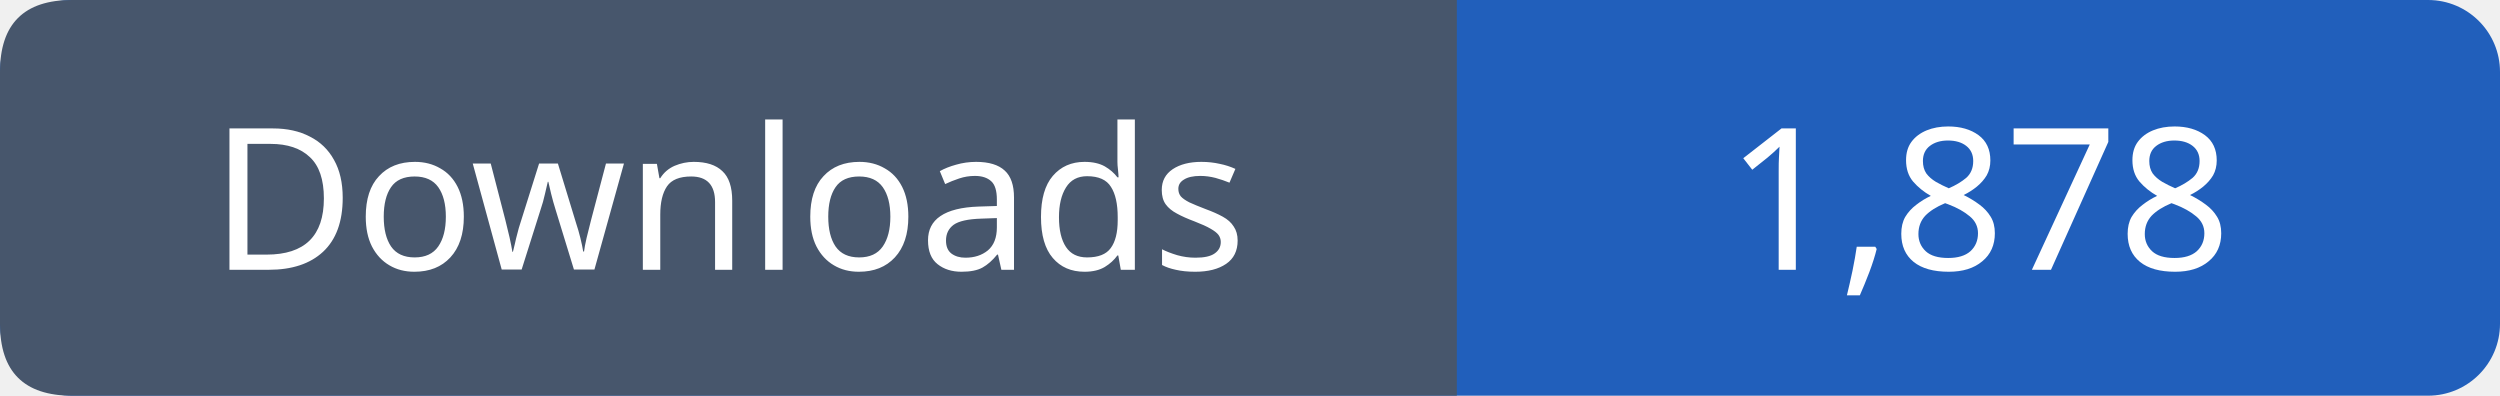
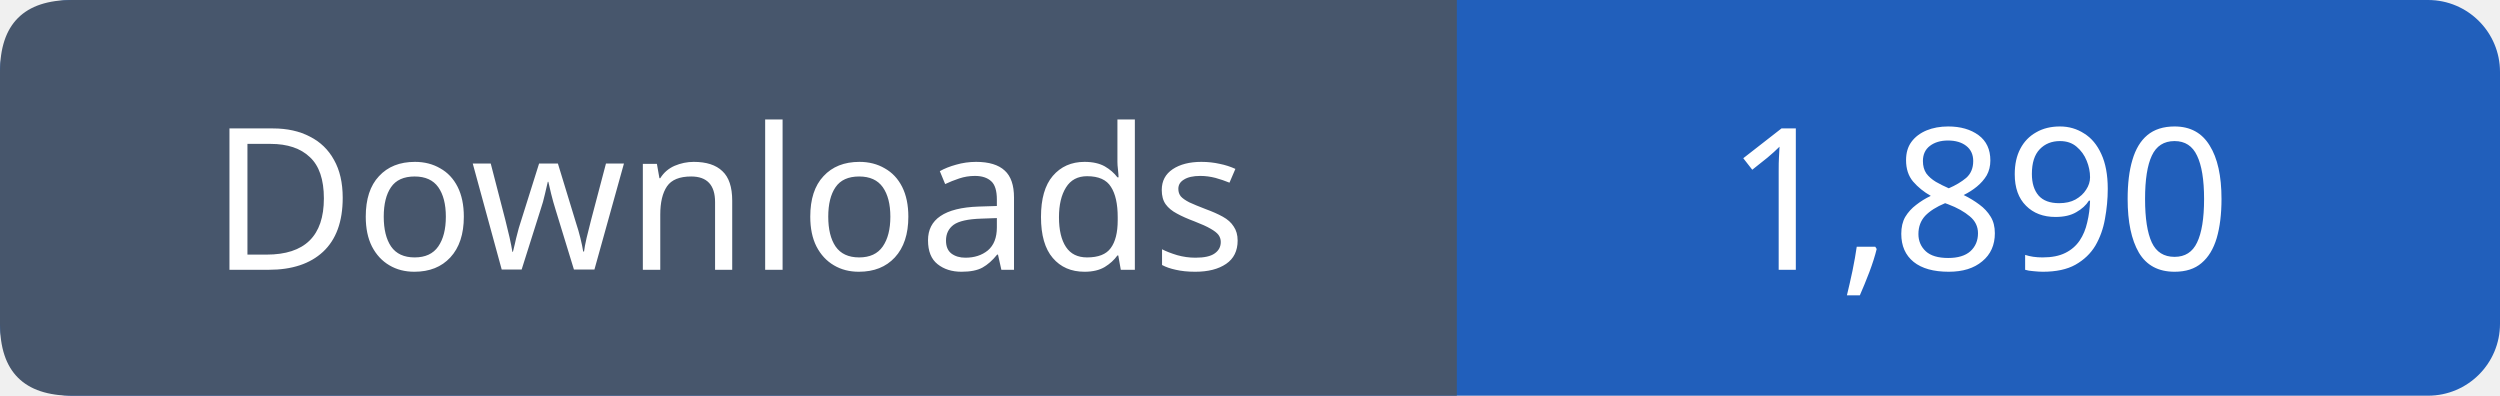
- <svg xmlns="http://www.w3.org/2000/svg" width="139" height="22" role="img" aria-label="Downloads: 1,878">
+ <svg xmlns="http://www.w3.org/2000/svg" width="139" height="22" role="img" aria-label="Downloads: 1,890">
  <rect width="139" height="22" rx="4" fill="#215fbb" />
  <path fill="#47566c" d="M4 0h77v22H4q-4 0-4-4V4q0-4 4-4" />
  <g font-family="Verdana,sans-serif" font-size="11" fill="white" text-anchor="middle">
    <text x="40.5" y="15">Downloads</text>
-     <text x="110.0" y="15">1,878</text>
+     <text x="110.0" y="15">1,890</text>
  </g>
</svg>
